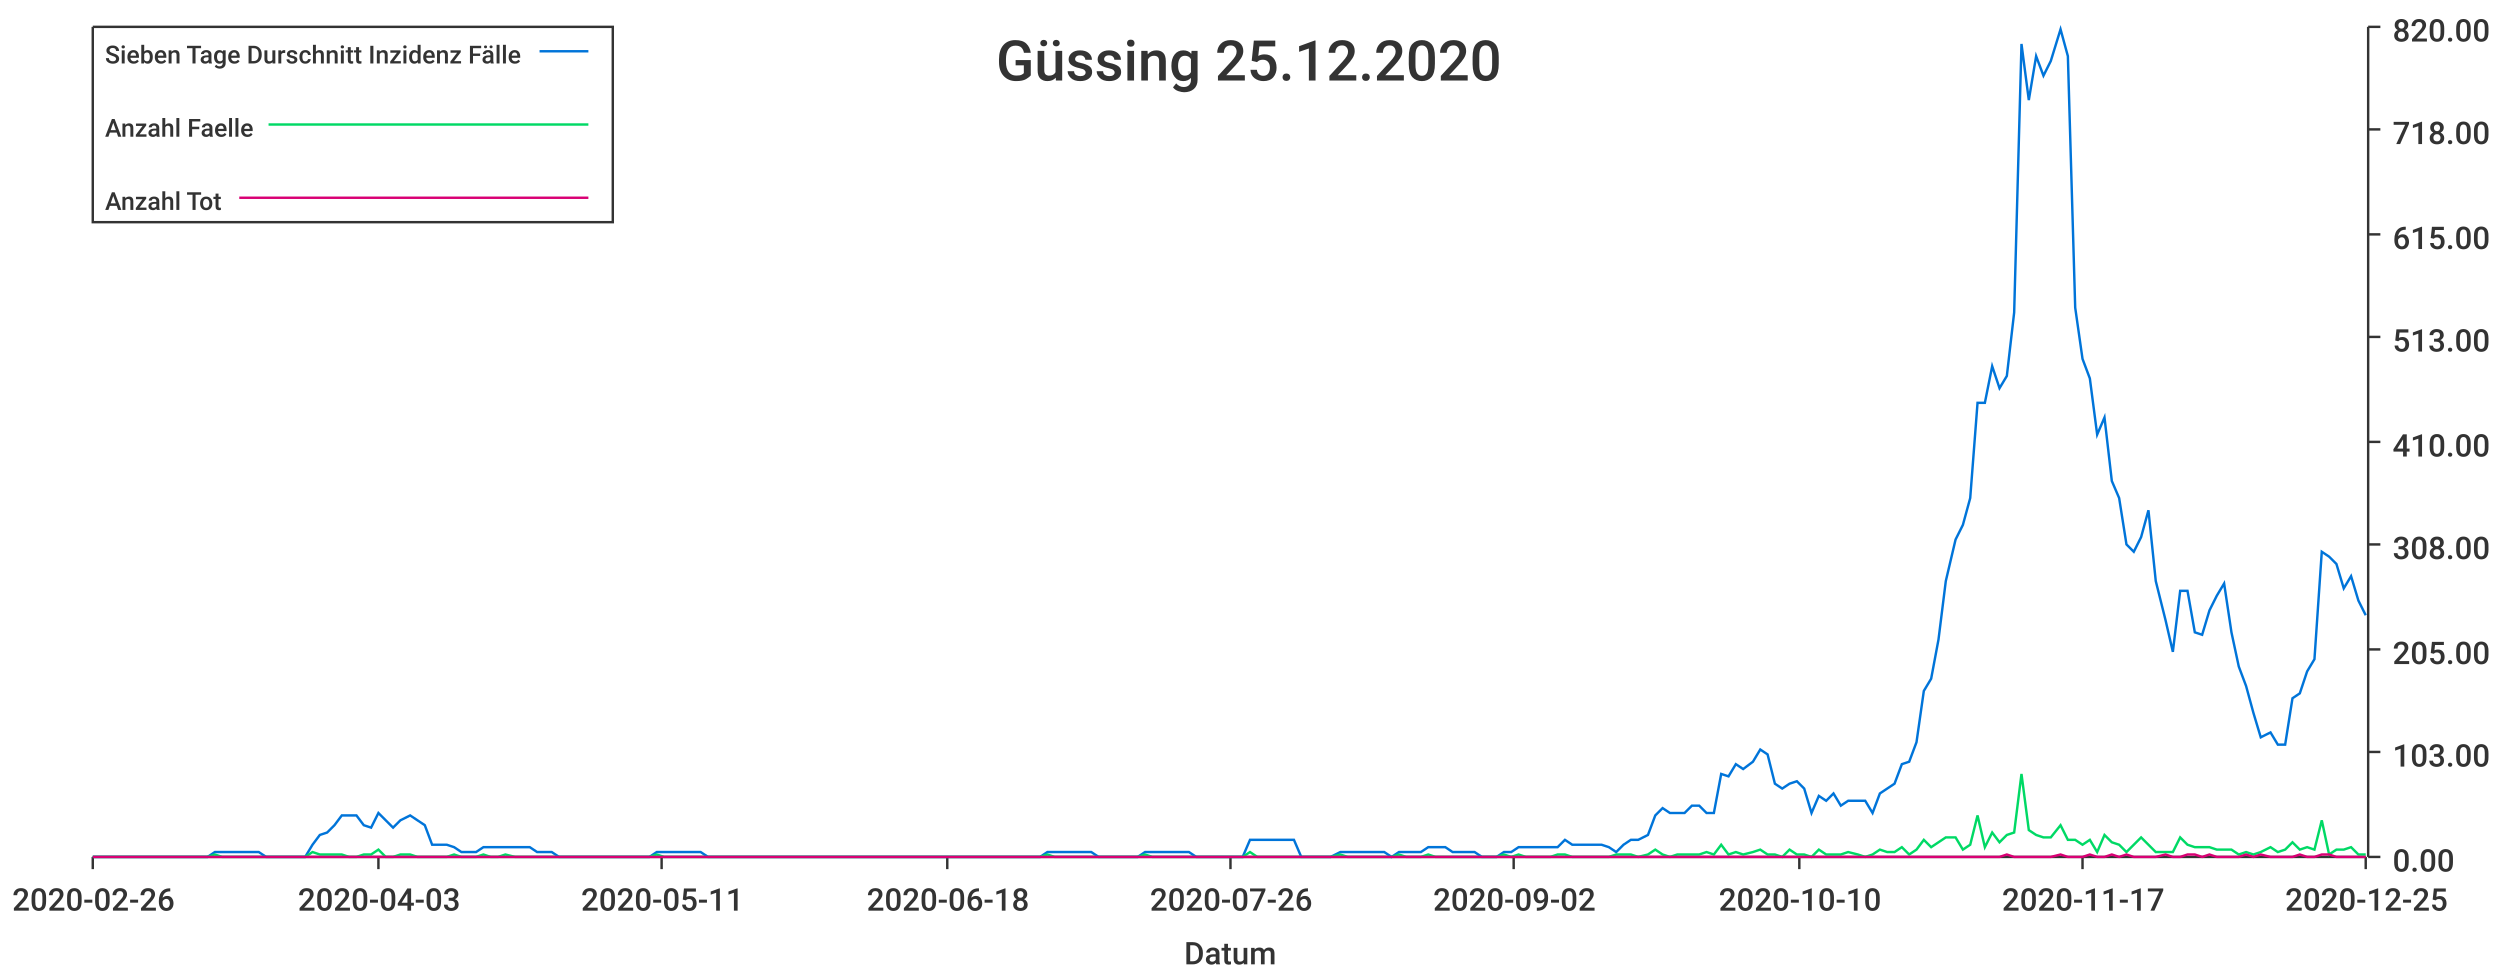
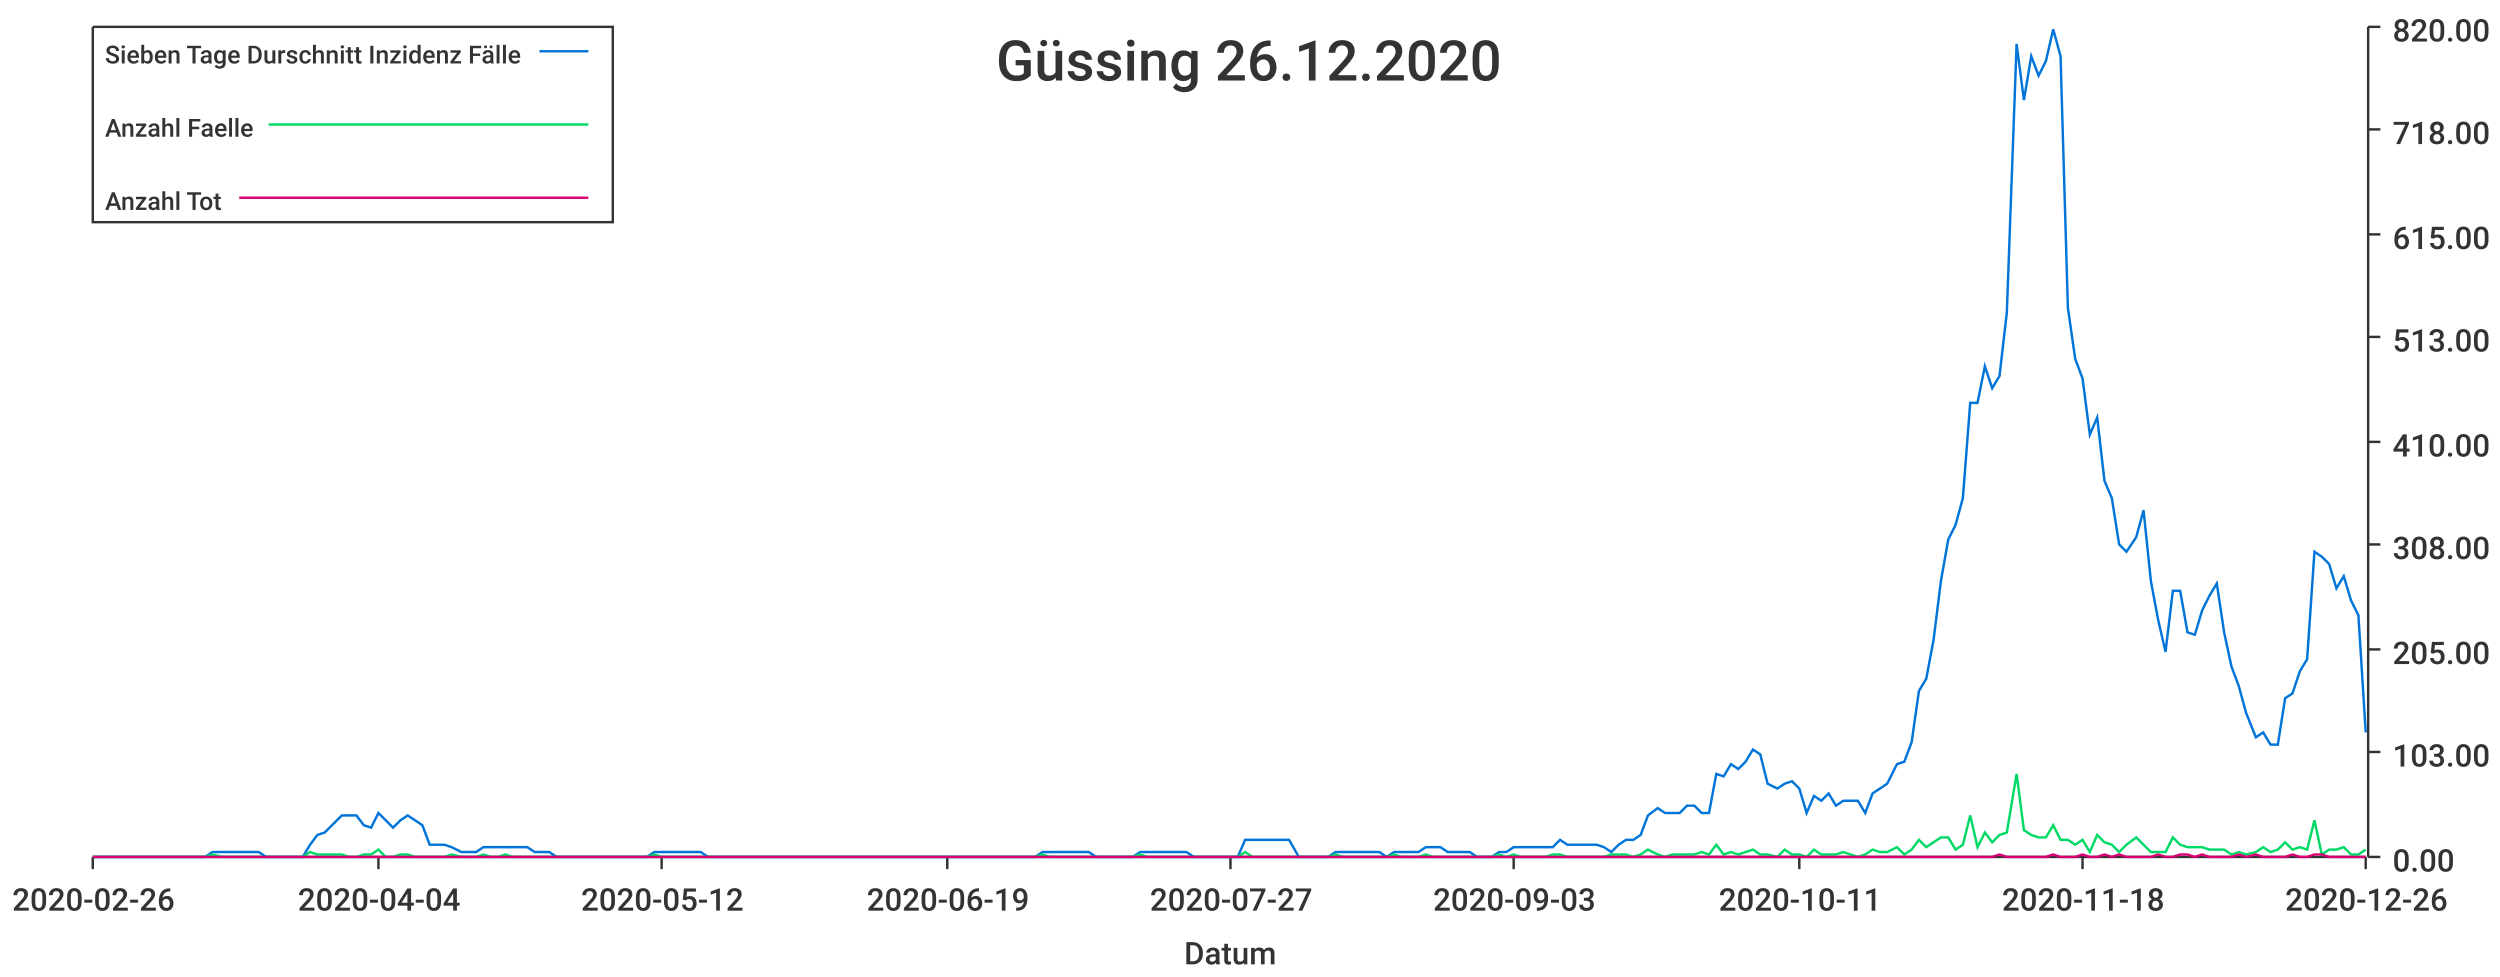
<svg xmlns="http://www.w3.org/2000/svg" width="1024" height="400">\n<path d="M 0 0 L 1024 0 L 1024 400 L 0 400 L 0 0" style="stroke-width:0;stroke:rgba(255,255,255,1.0);fill:rgba(255,255,255,1.0)" />
  <path d="M 38 11 L 969 11 L 969 351 L 38 351 L 38 11" style="stroke-width:0;stroke:rgba(255,255,255,1.0);fill:rgba(255,255,255,1.0)" />
  <path d="M 38 351 L 969 351" style="stroke-width:1;stroke:rgba(51,51,51,1.0);fill:none" />
  <path d="M 38 351 L 38 356" style="stroke-width:1;stroke:rgba(51,51,51,1.0);fill:none" />
  <text x="5" y="373" style="stroke-width:0;stroke:none;fill:rgba(51,51,51,1.0);font-size:12.8px;font-family:'Roboto Medium',sans-serif">2020-02-26</text>
  <path d="M 155 351 L 155 356" style="stroke-width:1;stroke:rgba(51,51,51,1.0);fill:none" />
-   <text x="122" y="373" style="stroke-width:0;stroke:none;fill:rgba(51,51,51,1.0);font-size:12.8px;font-family:'Roboto Medium',sans-serif">2020-04-03</text>
+   <text x="122" y="373" style="stroke-width:0;stroke:none;fill:rgba(51,51,51,1.0);font-size:12.8px;font-family:'Roboto Medium',sans-serif">2020-04-04</text>
  <path d="M 271 351 L 271 356" style="stroke-width:1;stroke:rgba(51,51,51,1.0);fill:none" />
-   <text x="238" y="373" style="stroke-width:0;stroke:none;fill:rgba(51,51,51,1.0);font-size:12.8px;font-family:'Roboto Medium',sans-serif">2020-05-11</text>
+   <text x="238" y="373" style="stroke-width:0;stroke:none;fill:rgba(51,51,51,1.0);font-size:12.8px;font-family:'Roboto Medium',sans-serif">2020-05-12</text>
  <path d="M 388 351 L 388 356" style="stroke-width:1;stroke:rgba(51,51,51,1.0);fill:none" />
-   <text x="355" y="373" style="stroke-width:0;stroke:none;fill:rgba(51,51,51,1.0);font-size:12.8px;font-family:'Roboto Medium',sans-serif">2020-06-18</text>
+   <text x="355" y="373" style="stroke-width:0;stroke:none;fill:rgba(51,51,51,1.0);font-size:12.8px;font-family:'Roboto Medium',sans-serif">2020-06-19</text>
  <path d="M 504 351 L 504 356" style="stroke-width:1;stroke:rgba(51,51,51,1.0);fill:none" />
-   <text x="471" y="373" style="stroke-width:0;stroke:none;fill:rgba(51,51,51,1.0);font-size:12.8px;font-family:'Roboto Medium',sans-serif">2020-07-26</text>
+   <text x="471" y="373" style="stroke-width:0;stroke:none;fill:rgba(51,51,51,1.0);font-size:12.8px;font-family:'Roboto Medium',sans-serif">2020-07-27</text>
  <path d="M 620 351 L 620 356" style="stroke-width:1;stroke:rgba(51,51,51,1.0);fill:none" />
-   <text x="587" y="373" style="stroke-width:0;stroke:none;fill:rgba(51,51,51,1.0);font-size:12.8px;font-family:'Roboto Medium',sans-serif">2020-09-02</text>
+   <text x="587" y="373" style="stroke-width:0;stroke:none;fill:rgba(51,51,51,1.0);font-size:12.8px;font-family:'Roboto Medium',sans-serif">2020-09-03</text>
  <path d="M 737 351 L 737 356" style="stroke-width:1;stroke:rgba(51,51,51,1.0);fill:none" />
-   <text x="704" y="373" style="stroke-width:0;stroke:none;fill:rgba(51,51,51,1.0);font-size:12.8px;font-family:'Roboto Medium',sans-serif">2020-10-10</text>
+   <text x="704" y="373" style="stroke-width:0;stroke:none;fill:rgba(51,51,51,1.0);font-size:12.8px;font-family:'Roboto Medium',sans-serif">2020-10-11</text>
  <path d="M 853 351 L 853 356" style="stroke-width:1;stroke:rgba(51,51,51,1.0);fill:none" />
-   <text x="820" y="373" style="stroke-width:0;stroke:none;fill:rgba(51,51,51,1.0);font-size:12.8px;font-family:'Roboto Medium',sans-serif">2020-11-17</text>
+   <text x="820" y="373" style="stroke-width:0;stroke:none;fill:rgba(51,51,51,1.0);font-size:12.8px;font-family:'Roboto Medium',sans-serif">2020-11-18</text>
  <path d="M 969 351 L 969 356" style="stroke-width:1;stroke:rgba(51,51,51,1.0);fill:none" />
-   <text x="936" y="373" style="stroke-width:0;stroke:none;fill:rgba(51,51,51,1.0);font-size:12.8px;font-family:'Roboto Medium',sans-serif">2020-12-25</text>
+   <text x="936" y="373" style="stroke-width:0;stroke:none;fill:rgba(51,51,51,1.0);font-size:12.8px;font-family:'Roboto Medium',sans-serif">2020-12-26</text>
  <text x="485" y="395" style="stroke-width:0;stroke:none;fill:rgba(51,51,51,1.0);font-size:12.8px;font-family:'Roboto Medium',sans-serif">Datum</text>
  <path d="M 970 351 L 970 11" style="stroke-width:1;stroke:rgba(51,51,51,1.0);fill:none" />
  <path d="M 970 351 L 975 351" style="stroke-width:1;stroke:rgba(51,51,51,1.0);fill:none" />
  <text x="980" y="357" style="stroke-width:0;stroke:none;fill:rgba(51,51,51,1.0);font-size:12.8px;font-family:'Roboto Medium',sans-serif">0.00</text>
  <path d="M 970 308 L 975 308" style="stroke-width:1;stroke:rgba(51,51,51,1.0);fill:none" />
  <text x="980" y="314" style="stroke-width:0;stroke:none;fill:rgba(51,51,51,1.0);font-size:12.8px;font-family:'Roboto Medium',sans-serif">103.00</text>
  <path d="M 970 266 L 975 266" style="stroke-width:1;stroke:rgba(51,51,51,1.0);fill:none" />
  <text x="980" y="272" style="stroke-width:0;stroke:none;fill:rgba(51,51,51,1.0);font-size:12.8px;font-family:'Roboto Medium',sans-serif">205.00</text>
  <path d="M 970 223 L 975 223" style="stroke-width:1;stroke:rgba(51,51,51,1.0);fill:none" />
  <text x="980" y="229" style="stroke-width:0;stroke:none;fill:rgba(51,51,51,1.0);font-size:12.8px;font-family:'Roboto Medium',sans-serif">308.00</text>
  <path d="M 970 181 L 975 181" style="stroke-width:1;stroke:rgba(51,51,51,1.0);fill:none" />
  <text x="980" y="187" style="stroke-width:0;stroke:none;fill:rgba(51,51,51,1.0);font-size:12.8px;font-family:'Roboto Medium',sans-serif">410.00</text>
  <path d="M 970 138 L 975 138" style="stroke-width:1;stroke:rgba(51,51,51,1.0);fill:none" />
  <text x="980" y="144" style="stroke-width:0;stroke:none;fill:rgba(51,51,51,1.0);font-size:12.8px;font-family:'Roboto Medium',sans-serif">513.00</text>
  <path d="M 970 96 L 975 96" style="stroke-width:1;stroke:rgba(51,51,51,1.0);fill:none" />
  <text x="980" y="102" style="stroke-width:0;stroke:none;fill:rgba(51,51,51,1.0);font-size:12.8px;font-family:'Roboto Medium',sans-serif">615.00</text>
  <path d="M 970 53 L 975 53" style="stroke-width:1;stroke:rgba(51,51,51,1.0);fill:none" />
  <text x="980" y="59" style="stroke-width:0;stroke:none;fill:rgba(51,51,51,1.0);font-size:12.8px;font-family:'Roboto Medium',sans-serif">718.00</text>
  <path d="M 970 11 L 975 11" style="stroke-width:1;stroke:rgba(51,51,51,1.0);fill:none" />
  <text x="980" y="17" style="stroke-width:0;stroke:none;fill:rgba(51,51,51,1.0);font-size:12.8px;font-family:'Roboto Medium',sans-serif">820.00</text>
-   <path d="M 38 351 L 42 351 L 45 351 L 48 351 L 51 351 L 54 351 L 57 351 L 60 351 L 63 351 L 66 351 L 69 351 L 72 351 L 75 351 L 78 351 L 82 351 L 85 351 L 88 349 L 91 349 L 94 349 L 97 349 L 100 349 L 103 349 L 106 349 L 109 351 L 112 351 L 115 351 L 118 351 L 121 351 L 125 351 L 128 346 L 131 342 L 134 341 L 137 338 L 140 334 L 143 334 L 146 334 L 149 338 L 152 339 L 155 333 L 158 336 L 161 339 L 164 336 L 168 334 L 171 336 L 174 338 L 177 346 L 180 346 L 183 346 L 186 347 L 189 349 L 192 349 L 195 349 L 198 347 L 201 347 L 204 347 L 207 347 L 211 347 L 214 347 L 217 347 L 220 349 L 223 349 L 226 349 L 229 351 L 232 351 L 235 351 L 238 351 L 241 351 L 244 351 L 247 351 L 251 351 L 254 351 L 257 351 L 260 351 L 263 351 L 266 351 L 269 349 L 272 349 L 275 349 L 278 349 L 281 349 L 284 349 L 287 349 L 290 351 L 294 351 L 297 351 L 300 351 L 303 351 L 306 351 L 309 351 L 312 351 L 315 351 L 318 351 L 321 351 L 324 351 L 327 351 L 330 351 L 333 351 L 337 351 L 340 351 L 343 351 L 346 351 L 349 351 L 352 351 L 355 351 L 358 351 L 361 351 L 364 351 L 367 351 L 370 351 L 373 351 L 376 351 L 380 351 L 383 351 L 386 351 L 389 351 L 392 351 L 395 351 L 398 351 L 401 351 L 404 351 L 407 351 L 410 351 L 413 351 L 416 351 L 420 351 L 423 351 L 426 351 L 429 349 L 432 349 L 435 349 L 438 349 L 441 349 L 444 349 L 447 349 L 450 351 L 453 351 L 456 351 L 459 351 L 463 351 L 466 351 L 469 349 L 472 349 L 475 349 L 478 349 L 481 349 L 484 349 L 487 349 L 490 351 L 493 351 L 496 351 L 499 351 L 502 351 L 506 351 L 509 351 L 512 344 L 515 344 L 518 344 L 521 344 L 524 344 L 527 344 L 530 344 L 533 351 L 536 351 L 539 351 L 542 351 L 545 351 L 549 349 L 552 349 L 555 349 L 558 349 L 561 349 L 564 349 L 567 349 L 570 351 L 573 349 L 576 349 L 579 349 L 582 349 L 585 347 L 588 347 L 592 347 L 595 349 L 598 349 L 601 349 L 604 349 L 607 351 L 610 351 L 613 351 L 616 349 L 619 349 L 622 347 L 625 347 L 628 347 L 632 347 L 635 347 L 638 347 L 641 344 L 644 346 L 647 346 L 650 346 L 653 346 L 656 346 L 659 347 L 662 349 L 665 346 L 668 344 L 671 344 L 675 342 L 678 334 L 681 331 L 684 333 L 687 333 L 690 333 L 693 330 L 696 330 L 699 333 L 702 333 L 705 317 L 708 318 L 711 313 L 714 315 L 718 312 L 721 307 L 724 309 L 727 321 L 730 323 L 733 321 L 736 320 L 739 323 L 742 333 L 745 326 L 748 328 L 751 325 L 754 330 L 757 328 L 761 328 L 764 328 L 767 333 L 770 325 L 773 323 L 776 321 L 779 313 L 782 312 L 785 304 L 788 283 L 791 278 L 794 262 L 797 238 L 801 221 L 804 215 L 807 204 L 810 165 L 813 165 L 816 150 L 819 159 L 822 154 L 825 128 L 828 18 L 831 41 L 834 23 L 837 31 L 840 25 L 844 12 L 847 23 L 850 126 L 853 147 L 856 155 L 859 178 L 862 171 L 865 197 L 868 204 L 871 223 L 874 226 L 877 220 L 880 209 L 883 238 L 887 254 L 890 267 L 893 242 L 896 242 L 899 259 L 902 260 L 905 250 L 908 244 L 911 239 L 914 259 L 917 273 L 920 281 L 923 292 L 926 302 L 930 300 L 933 305 L 936 305 L 939 286 L 942 284 L 945 275 L 948 270 L 951 226 L 954 228 L 957 231 L 960 241 L 963 236 L 966 246 L 969 252" style="stroke-width:1;stroke:rgba(0,116,217,1.0);fill:none" />
-   <path d="M 38 351 L 42 351 L 45 351 L 48 351 L 51 351 L 54 351 L 57 351 L 60 351 L 63 351 L 66 351 L 69 351 L 72 351 L 75 351 L 78 351 L 82 351 L 85 351 L 88 350 L 91 351 L 94 351 L 97 351 L 100 351 L 103 351 L 106 351 L 109 351 L 112 351 L 115 351 L 118 351 L 121 351 L 125 351 L 128 349 L 131 350 L 134 350 L 137 350 L 140 350 L 143 351 L 146 351 L 149 350 L 152 350 L 155 348 L 158 351 L 161 351 L 164 350 L 168 350 L 171 351 L 174 351 L 177 351 L 180 351 L 183 351 L 186 350 L 189 351 L 192 351 L 195 351 L 198 350 L 201 351 L 204 351 L 207 350 L 211 351 L 214 351 L 217 351 L 220 351 L 223 351 L 226 351 L 229 351 L 232 351 L 235 351 L 238 351 L 241 351 L 244 351 L 247 351 L 251 351 L 254 351 L 257 351 L 260 351 L 263 351 L 266 351 L 269 350 L 272 351 L 275 351 L 278 351 L 281 351 L 284 351 L 287 351 L 290 351 L 294 351 L 297 351 L 300 351 L 303 351 L 306 351 L 309 351 L 312 351 L 315 351 L 318 351 L 321 351 L 324 351 L 327 351 L 330 351 L 333 351 L 337 351 L 340 351 L 343 351 L 346 351 L 349 351 L 352 351 L 355 351 L 358 351 L 361 351 L 364 351 L 367 351 L 370 351 L 373 351 L 376 351 L 380 351 L 383 351 L 386 351 L 389 351 L 392 351 L 395 351 L 398 351 L 401 351 L 404 351 L 407 351 L 410 351 L 413 351 L 416 351 L 420 351 L 423 351 L 426 351 L 429 350 L 432 351 L 435 351 L 438 351 L 441 351 L 444 351 L 447 351 L 450 351 L 453 351 L 456 351 L 459 351 L 463 351 L 466 351 L 469 350 L 472 351 L 475 351 L 478 351 L 481 351 L 484 351 L 487 351 L 490 351 L 493 351 L 496 351 L 499 351 L 502 351 L 506 351 L 509 351 L 512 349 L 515 351 L 518 351 L 521 351 L 524 351 L 527 351 L 530 351 L 533 351 L 536 351 L 539 351 L 542 351 L 545 351 L 549 350 L 552 351 L 555 351 L 558 351 L 561 351 L 564 351 L 567 351 L 570 351 L 573 350 L 576 351 L 579 351 L 582 351 L 585 350 L 588 351 L 592 351 L 595 351 L 598 351 L 601 351 L 604 351 L 607 351 L 610 351 L 613 351 L 616 350 L 619 351 L 622 350 L 625 351 L 628 351 L 632 351 L 635 351 L 638 350 L 641 350 L 644 351 L 647 351 L 650 351 L 653 351 L 656 351 L 659 351 L 662 350 L 665 350 L 668 350 L 671 351 L 675 350 L 678 348 L 681 350 L 684 351 L 687 350 L 690 350 L 693 350 L 696 350 L 699 349 L 702 350 L 705 346 L 708 350 L 711 349 L 714 350 L 718 349 L 721 348 L 724 350 L 727 350 L 730 351 L 733 348 L 736 350 L 739 350 L 742 351 L 745 348 L 748 350 L 751 350 L 754 350 L 757 349 L 761 350 L 764 351 L 767 350 L 770 348 L 773 349 L 776 349 L 779 347 L 782 350 L 785 348 L 788 344 L 791 347 L 794 345 L 797 343 L 801 343 L 804 348 L 807 346 L 810 334 L 813 347 L 816 341 L 819 345 L 822 342 L 825 341 L 828 317 L 831 340 L 834 342 L 837 343 L 840 343 L 844 338 L 847 344 L 850 344 L 853 346 L 856 344 L 859 349 L 862 342 L 865 345 L 868 346 L 871 349 L 874 346 L 877 343 L 880 346 L 883 349 L 887 349 L 890 349 L 893 343 L 896 346 L 899 347 L 902 347 L 905 347 L 908 348 L 911 348 L 914 348 L 917 350 L 920 349 L 923 350 L 926 349 L 930 347 L 933 349 L 936 348 L 939 345 L 942 348 L 945 347 L 948 348 L 951 336 L 954 350 L 957 348 L 960 348 L 963 347 L 966 350 L 969 350" style="stroke-width:1;stroke:rgba(0,217,101,1.0);fill:none" />
-   <path d="M 38 351 L 42 351 L 45 351 L 48 351 L 51 351 L 54 351 L 57 351 L 60 351 L 63 351 L 66 351 L 69 351 L 72 351 L 75 351 L 78 351 L 82 351 L 85 351 L 88 351 L 91 351 L 94 351 L 97 351 L 100 351 L 103 351 L 106 351 L 109 351 L 112 351 L 115 351 L 118 351 L 121 351 L 125 351 L 128 351 L 131 351 L 134 351 L 137 351 L 140 351 L 143 351 L 146 351 L 149 351 L 152 351 L 155 351 L 158 351 L 161 351 L 164 351 L 168 351 L 171 351 L 174 351 L 177 351 L 180 351 L 183 351 L 186 351 L 189 351 L 192 351 L 195 351 L 198 351 L 201 351 L 204 351 L 207 351 L 211 351 L 214 351 L 217 351 L 220 351 L 223 351 L 226 351 L 229 351 L 232 351 L 235 351 L 238 351 L 241 351 L 244 351 L 247 351 L 251 351 L 254 351 L 257 351 L 260 351 L 263 351 L 266 351 L 269 351 L 272 351 L 275 351 L 278 351 L 281 351 L 284 351 L 287 351 L 290 351 L 294 351 L 297 351 L 300 351 L 303 351 L 306 351 L 309 351 L 312 351 L 315 351 L 318 351 L 321 351 L 324 351 L 327 351 L 330 351 L 333 351 L 337 351 L 340 351 L 343 351 L 346 351 L 349 351 L 352 351 L 355 351 L 358 351 L 361 351 L 364 351 L 367 351 L 370 351 L 373 351 L 376 351 L 380 351 L 383 351 L 386 351 L 389 351 L 392 351 L 395 351 L 398 351 L 401 351 L 404 351 L 407 351 L 410 351 L 413 351 L 416 351 L 420 351 L 423 351 L 426 351 L 429 351 L 432 351 L 435 351 L 438 351 L 441 351 L 444 351 L 447 351 L 450 351 L 453 351 L 456 351 L 459 351 L 463 351 L 466 351 L 469 351 L 472 351 L 475 351 L 478 351 L 481 351 L 484 351 L 487 351 L 490 351 L 493 351 L 496 351 L 499 351 L 502 351 L 506 351 L 509 351 L 512 351 L 515 351 L 518 351 L 521 351 L 524 351 L 527 351 L 530 351 L 533 351 L 536 351 L 539 351 L 542 351 L 545 351 L 549 351 L 552 351 L 555 351 L 558 351 L 561 351 L 564 351 L 567 351 L 570 351 L 573 351 L 576 351 L 579 351 L 582 351 L 585 351 L 588 351 L 592 351 L 595 351 L 598 351 L 601 351 L 604 351 L 607 351 L 610 351 L 613 351 L 616 351 L 619 351 L 622 351 L 625 351 L 628 351 L 632 351 L 635 351 L 638 351 L 641 351 L 644 351 L 647 351 L 650 351 L 653 351 L 656 351 L 659 351 L 662 351 L 665 351 L 668 351 L 671 351 L 675 351 L 678 351 L 681 351 L 684 351 L 687 351 L 690 351 L 693 351 L 696 351 L 699 351 L 702 351 L 705 351 L 708 351 L 711 351 L 714 351 L 718 351 L 721 351 L 724 351 L 727 351 L 730 351 L 733 351 L 736 351 L 739 351 L 742 351 L 745 351 L 748 351 L 751 351 L 754 351 L 757 351 L 761 351 L 764 351 L 767 351 L 770 351 L 773 351 L 776 351 L 779 351 L 782 351 L 785 351 L 788 351 L 791 351 L 794 351 L 797 351 L 801 351 L 804 351 L 807 351 L 810 351 L 813 351 L 816 351 L 819 351 L 822 350 L 825 351 L 828 351 L 831 351 L 834 351 L 837 351 L 840 351 L 844 350 L 847 351 L 850 351 L 853 351 L 856 350 L 859 351 L 862 351 L 865 350 L 868 351 L 871 350 L 874 351 L 877 351 L 880 351 L 883 351 L 887 350 L 890 351 L 893 351 L 896 350 L 899 350 L 902 351 L 905 350 L 908 351 L 911 351 L 914 351 L 917 351 L 920 350 L 923 351 L 926 350 L 930 351 L 933 351 L 936 351 L 939 351 L 942 350 L 945 351 L 948 351 L 951 350 L 954 350 L 957 351 L 960 351 L 963 351 L 966 351 L 969 351" style="stroke-width:1;stroke:rgba(217,0,116,1.0);fill:none" />
-   <text x="408" y="33" style="stroke-width:0;stroke:none;fill:rgba(51,51,51,1.0);font-size:23.0px;font-family:'Roboto Medium',sans-serif">Güssing 25.12.2020</text>
+   <path d="M 38 351 L 42 351 L 45 351 L 48 351 L 51 351 L 54 351 L 57 351 L 60 351 L 63 351 L 66 351 L 69 351 L 72 351 L 75 351 L 78 351 L 81 351 L 84 351 L 87 349 L 91 349 L 94 349 L 97 349 L 100 349 L 103 349 L 106 349 L 109 351 L 112 351 L 115 351 L 118 351 L 121 351 L 124 351 L 127 346 L 130 342 L 133 341 L 136 338 L 140 334 L 143 334 L 146 334 L 149 338 L 152 339 L 155 333 L 158 336 L 161 339 L 164 336 L 167 334 L 170 336 L 173 338 L 176 346 L 179 346 L 182 346 L 185 347 L 189 349 L 192 349 L 195 349 L 198 347 L 201 347 L 204 347 L 207 347 L 210 347 L 213 347 L 216 347 L 219 349 L 222 349 L 225 349 L 228 351 L 231 351 L 234 351 L 238 351 L 241 351 L 244 351 L 247 351 L 250 351 L 253 351 L 256 351 L 259 351 L 262 351 L 265 351 L 268 349 L 271 349 L 274 349 L 277 349 L 280 349 L 283 349 L 287 349 L 290 351 L 293 351 L 296 351 L 299 351 L 302 351 L 305 351 L 308 351 L 311 351 L 314 351 L 317 351 L 320 351 L 323 351 L 326 351 L 329 351 L 332 351 L 336 351 L 339 351 L 342 351 L 345 351 L 348 351 L 351 351 L 354 351 L 357 351 L 360 351 L 363 351 L 366 351 L 369 351 L 372 351 L 375 351 L 378 351 L 381 351 L 385 351 L 388 351 L 391 351 L 394 351 L 397 351 L 400 351 L 403 351 L 406 351 L 409 351 L 412 351 L 415 351 L 418 351 L 421 351 L 424 351 L 427 349 L 430 349 L 434 349 L 437 349 L 440 349 L 443 349 L 446 349 L 449 351 L 452 351 L 455 351 L 458 351 L 461 351 L 464 351 L 467 349 L 470 349 L 473 349 L 476 349 L 479 349 L 483 349 L 486 349 L 489 351 L 492 351 L 495 351 L 498 351 L 501 351 L 504 351 L 507 351 L 510 344 L 513 344 L 516 344 L 519 344 L 522 344 L 525 344 L 528 344 L 532 351 L 535 351 L 538 351 L 541 351 L 544 351 L 547 349 L 550 349 L 553 349 L 556 349 L 559 349 L 562 349 L 565 349 L 568 351 L 571 349 L 574 349 L 577 349 L 581 349 L 584 347 L 587 347 L 590 347 L 593 349 L 596 349 L 599 349 L 602 349 L 605 351 L 608 351 L 611 351 L 614 349 L 617 349 L 620 347 L 623 347 L 626 347 L 630 347 L 633 347 L 636 347 L 639 344 L 642 346 L 645 346 L 648 346 L 651 346 L 654 346 L 657 347 L 660 349 L 663 346 L 666 344 L 669 344 L 672 342 L 675 334 L 679 331 L 682 333 L 685 333 L 688 333 L 691 330 L 694 330 L 697 333 L 700 333 L 703 317 L 706 318 L 709 313 L 712 315 L 715 312 L 718 307 L 721 309 L 724 321 L 728 323 L 731 321 L 734 320 L 737 323 L 740 333 L 743 326 L 746 328 L 749 325 L 752 330 L 755 328 L 758 328 L 761 328 L 764 333 L 767 325 L 770 323 L 773 321 L 777 313 L 780 312 L 783 304 L 786 283 L 789 278 L 792 262 L 795 238 L 798 221 L 801 215 L 804 204 L 807 165 L 810 165 L 813 150 L 816 159 L 819 154 L 822 128 L 826 18 L 829 41 L 832 23 L 835 31 L 838 25 L 841 12 L 844 23 L 847 126 L 850 147 L 853 155 L 856 178 L 859 171 L 862 197 L 865 204 L 868 223 L 871 226 L 875 220 L 878 209 L 881 238 L 884 254 L 887 267 L 890 242 L 893 242 L 896 259 L 899 260 L 902 250 L 905 244 L 908 239 L 911 259 L 914 273 L 917 281 L 920 292 L 924 302 L 927 300 L 930 305 L 933 305 L 936 286 L 939 284 L 942 275 L 945 270 L 948 226 L 951 228 L 954 231 L 957 241 L 960 236 L 963 246 L 966 252 L 969 300" style="stroke-width:1;stroke:rgba(0,116,217,1.0);fill:none" />
+   <path d="M 38 351 L 42 351 L 45 351 L 48 351 L 51 351 L 54 351 L 57 351 L 60 351 L 63 351 L 66 351 L 69 351 L 72 351 L 75 351 L 78 351 L 81 351 L 84 351 L 87 350 L 91 351 L 94 351 L 97 351 L 100 351 L 103 351 L 106 351 L 109 351 L 112 351 L 115 351 L 118 351 L 121 351 L 124 351 L 127 349 L 130 350 L 133 350 L 136 350 L 140 350 L 143 351 L 146 351 L 149 350 L 152 350 L 155 348 L 158 351 L 161 351 L 164 350 L 167 350 L 170 351 L 173 351 L 176 351 L 179 351 L 182 351 L 185 350 L 189 351 L 192 351 L 195 351 L 198 350 L 201 351 L 204 351 L 207 350 L 210 351 L 213 351 L 216 351 L 219 351 L 222 351 L 225 351 L 228 351 L 231 351 L 234 351 L 238 351 L 241 351 L 244 351 L 247 351 L 250 351 L 253 351 L 256 351 L 259 351 L 262 351 L 265 351 L 268 350 L 271 351 L 274 351 L 277 351 L 280 351 L 283 351 L 287 351 L 290 351 L 293 351 L 296 351 L 299 351 L 302 351 L 305 351 L 308 351 L 311 351 L 314 351 L 317 351 L 320 351 L 323 351 L 326 351 L 329 351 L 332 351 L 336 351 L 339 351 L 342 351 L 345 351 L 348 351 L 351 351 L 354 351 L 357 351 L 360 351 L 363 351 L 366 351 L 369 351 L 372 351 L 375 351 L 378 351 L 381 351 L 385 351 L 388 351 L 391 351 L 394 351 L 397 351 L 400 351 L 403 351 L 406 351 L 409 351 L 412 351 L 415 351 L 418 351 L 421 351 L 424 351 L 427 350 L 430 351 L 434 351 L 437 351 L 440 351 L 443 351 L 446 351 L 449 351 L 452 351 L 455 351 L 458 351 L 461 351 L 464 351 L 467 350 L 470 351 L 473 351 L 476 351 L 479 351 L 483 351 L 486 351 L 489 351 L 492 351 L 495 351 L 498 351 L 501 351 L 504 351 L 507 351 L 510 349 L 513 351 L 516 351 L 519 351 L 522 351 L 525 351 L 528 351 L 532 351 L 535 351 L 538 351 L 541 351 L 544 351 L 547 350 L 550 351 L 553 351 L 556 351 L 559 351 L 562 351 L 565 351 L 568 351 L 571 350 L 574 351 L 577 351 L 581 351 L 584 350 L 587 351 L 590 351 L 593 351 L 596 351 L 599 351 L 602 351 L 605 351 L 608 351 L 611 351 L 614 350 L 617 351 L 620 350 L 623 351 L 626 351 L 630 351 L 633 351 L 636 350 L 639 350 L 642 351 L 645 351 L 648 351 L 651 351 L 654 351 L 657 351 L 660 350 L 663 350 L 666 350 L 669 351 L 672 350 L 675 348 L 679 350 L 682 351 L 685 350 L 688 350 L 691 350 L 694 350 L 697 349 L 700 350 L 703 346 L 706 350 L 709 349 L 712 350 L 715 349 L 718 348 L 721 350 L 724 350 L 728 351 L 731 348 L 734 350 L 737 350 L 740 351 L 743 348 L 746 350 L 749 350 L 752 350 L 755 349 L 758 350 L 761 351 L 764 350 L 767 348 L 770 349 L 773 349 L 777 347 L 780 350 L 783 348 L 786 344 L 789 347 L 792 345 L 795 343 L 798 343 L 801 348 L 804 346 L 807 334 L 810 347 L 813 341 L 816 345 L 819 342 L 822 341 L 826 317 L 829 340 L 832 342 L 835 343 L 838 343 L 841 338 L 844 344 L 847 344 L 850 346 L 853 344 L 856 349 L 859 342 L 862 345 L 865 346 L 868 349 L 871 346 L 875 343 L 878 346 L 881 349 L 884 349 L 887 349 L 890 343 L 893 346 L 896 347 L 899 347 L 902 347 L 905 348 L 908 348 L 911 348 L 914 350 L 917 349 L 920 350 L 924 349 L 927 347 L 930 349 L 933 348 L 936 345 L 939 348 L 942 347 L 945 348 L 948 336 L 951 350 L 954 348 L 957 348 L 960 347 L 963 350 L 966 350 L 969 348" style="stroke-width:1;stroke:rgba(0,217,101,1.0);fill:none" />
+   <path d="M 38 351 L 42 351 L 45 351 L 48 351 L 51 351 L 54 351 L 57 351 L 60 351 L 63 351 L 66 351 L 69 351 L 72 351 L 75 351 L 78 351 L 81 351 L 84 351 L 87 351 L 91 351 L 94 351 L 97 351 L 100 351 L 103 351 L 106 351 L 109 351 L 112 351 L 115 351 L 118 351 L 121 351 L 124 351 L 127 351 L 130 351 L 133 351 L 136 351 L 140 351 L 143 351 L 146 351 L 149 351 L 152 351 L 155 351 L 158 351 L 161 351 L 164 351 L 167 351 L 170 351 L 173 351 L 176 351 L 179 351 L 182 351 L 185 351 L 189 351 L 192 351 L 195 351 L 198 351 L 201 351 L 204 351 L 207 351 L 210 351 L 213 351 L 216 351 L 219 351 L 222 351 L 225 351 L 228 351 L 231 351 L 234 351 L 238 351 L 241 351 L 244 351 L 247 351 L 250 351 L 253 351 L 256 351 L 259 351 L 262 351 L 265 351 L 268 351 L 271 351 L 274 351 L 277 351 L 280 351 L 283 351 L 287 351 L 290 351 L 293 351 L 296 351 L 299 351 L 302 351 L 305 351 L 308 351 L 311 351 L 314 351 L 317 351 L 320 351 L 323 351 L 326 351 L 329 351 L 332 351 L 336 351 L 339 351 L 342 351 L 345 351 L 348 351 L 351 351 L 354 351 L 357 351 L 360 351 L 363 351 L 366 351 L 369 351 L 372 351 L 375 351 L 378 351 L 381 351 L 385 351 L 388 351 L 391 351 L 394 351 L 397 351 L 400 351 L 403 351 L 406 351 L 409 351 L 412 351 L 415 351 L 418 351 L 421 351 L 424 351 L 427 351 L 430 351 L 434 351 L 437 351 L 440 351 L 443 351 L 446 351 L 449 351 L 452 351 L 455 351 L 458 351 L 461 351 L 464 351 L 467 351 L 470 351 L 473 351 L 476 351 L 479 351 L 483 351 L 486 351 L 489 351 L 492 351 L 495 351 L 498 351 L 501 351 L 504 351 L 507 351 L 510 351 L 513 351 L 516 351 L 519 351 L 522 351 L 525 351 L 528 351 L 532 351 L 535 351 L 538 351 L 541 351 L 544 351 L 547 351 L 550 351 L 553 351 L 556 351 L 559 351 L 562 351 L 565 351 L 568 351 L 571 351 L 574 351 L 577 351 L 581 351 L 584 351 L 587 351 L 590 351 L 593 351 L 596 351 L 599 351 L 602 351 L 605 351 L 608 351 L 611 351 L 614 351 L 617 351 L 620 351 L 623 351 L 626 351 L 630 351 L 633 351 L 636 351 L 639 351 L 642 351 L 645 351 L 648 351 L 651 351 L 654 351 L 657 351 L 660 351 L 663 351 L 666 351 L 669 351 L 672 351 L 675 351 L 679 351 L 682 351 L 685 351 L 688 351 L 691 351 L 694 351 L 697 351 L 700 351 L 703 351 L 706 351 L 709 351 L 712 351 L 715 351 L 718 351 L 721 351 L 724 351 L 728 351 L 731 351 L 734 351 L 737 351 L 740 351 L 743 351 L 746 351 L 749 351 L 752 351 L 755 351 L 758 351 L 761 351 L 764 351 L 767 351 L 770 351 L 773 351 L 777 351 L 780 351 L 783 351 L 786 351 L 789 351 L 792 351 L 795 351 L 798 351 L 801 351 L 804 351 L 807 351 L 810 351 L 813 351 L 816 351 L 819 350 L 822 351 L 826 351 L 829 351 L 832 351 L 835 351 L 838 351 L 841 350 L 844 351 L 847 351 L 850 351 L 853 350 L 856 351 L 859 351 L 862 350 L 865 351 L 868 350 L 871 351 L 875 351 L 878 351 L 881 351 L 884 350 L 887 351 L 890 351 L 893 350 L 896 350 L 899 351 L 902 350 L 905 351 L 908 351 L 911 351 L 914 351 L 917 350 L 920 351 L 924 350 L 927 351 L 930 351 L 933 351 L 936 351 L 939 350 L 942 351 L 945 351 L 948 350 L 951 350 L 954 351 L 957 351 L 960 351 L 963 351 L 966 351 L 969 351" style="stroke-width:1;stroke:rgba(217,0,116,1.0);fill:none" />
+   <text x="408" y="33" style="stroke-width:0;stroke:none;fill:rgba(51,51,51,1.0);font-size:23.0px;font-family:'Roboto Medium',sans-serif">Güssing 26.12.2020</text>
  <path d="M 38 11 L 251 11 L 251 91 L 38 91 L 38 11" style="stroke-width:1;stroke:rgba(51,51,51,1.0);fill:rgba(255,255,255,1.0)" />
  <text x="43" y="26" style="stroke-width:0;stroke:none;fill:rgba(51,51,51,1.0);font-size:10.2px;font-family:'Roboto Medium',sans-serif">Sieben Tage Durschnitt Inzidenz Fälle</text>
  <path d="M 221 21 L 241 21" style="stroke-width:1;stroke:rgba(0,116,217,1.0);fill:none" />
  <text x="43" y="56" style="stroke-width:0;stroke:none;fill:rgba(51,51,51,1.0);font-size:10.2px;font-family:'Roboto Medium',sans-serif">Anzahl Faelle</text>
  <path d="M 110 51 L 241 51" style="stroke-width:1;stroke:rgba(0,217,101,1.0);fill:none" />
  <text x="43" y="86" style="stroke-width:0;stroke:none;fill:rgba(51,51,51,1.0);font-size:10.2px;font-family:'Roboto Medium',sans-serif">Anzahl Tot</text>
  <path d="M 98 81 L 241 81" style="stroke-width:1;stroke:rgba(217,0,116,1.0);fill:none" />
</svg>
